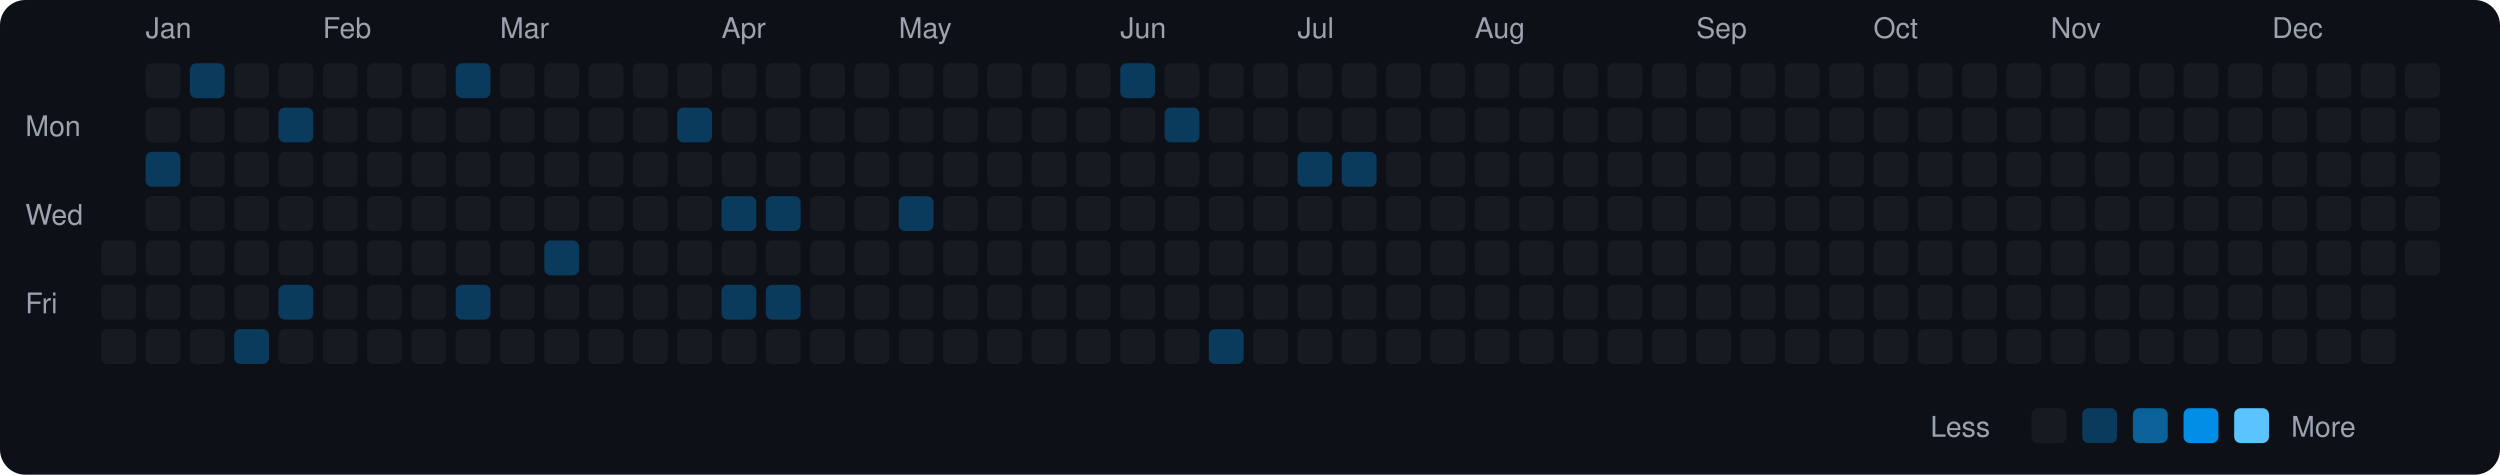
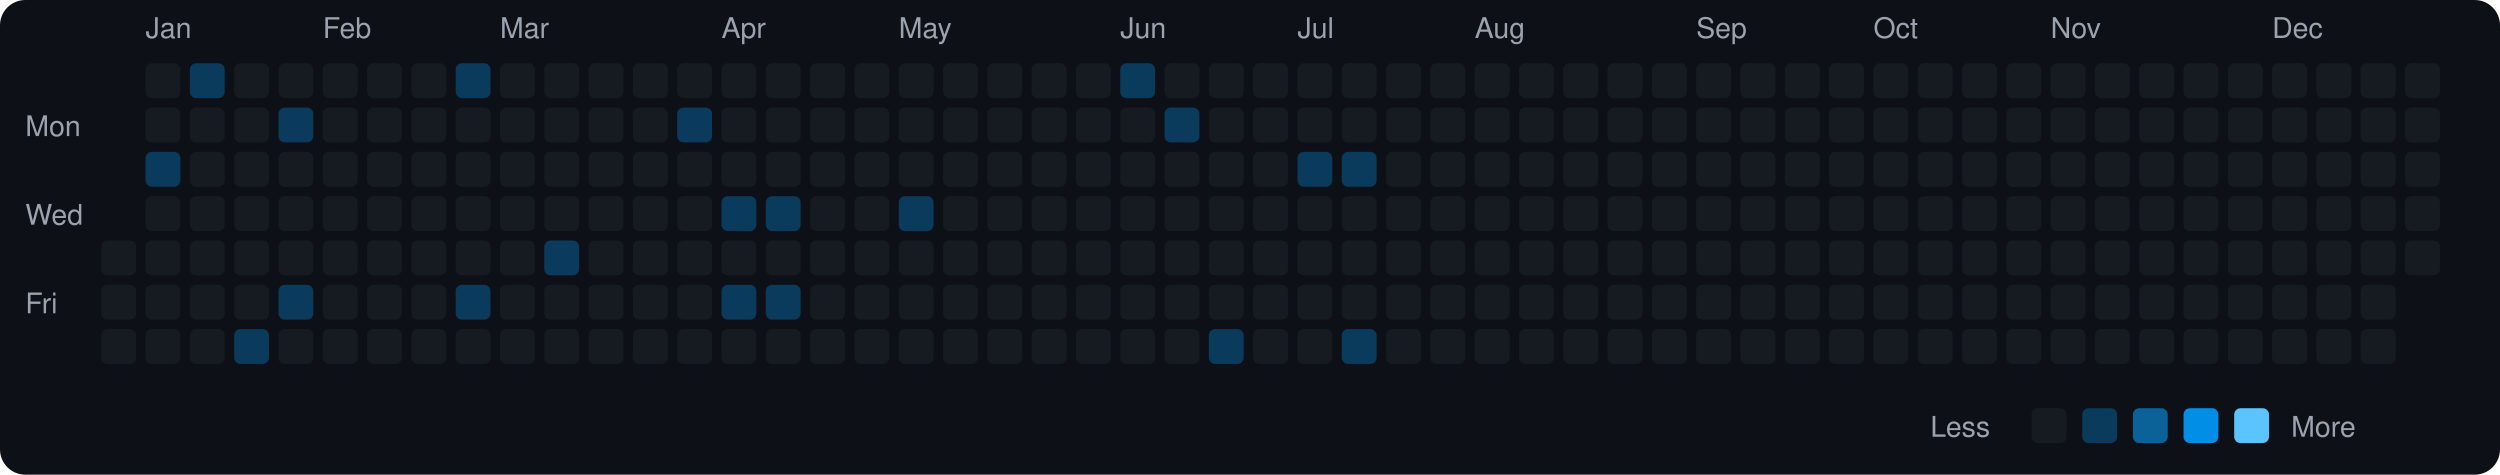
<svg xmlns="http://www.w3.org/2000/svg" viewBox="0 0 790 150" width="790" height="150">
  <rect width="790" height="150" fill="#0d1117" rx="8" ry="8" />
  <text x="8" y="43" fill="#9ca3af" font-size="9" font-family="-apple-system, BlinkMacSystemFont, 'Segoe UI', Helvetica, Arial, sans-serif">Mon</text>
  <text x="8" y="71" fill="#9ca3af" font-size="9" font-family="-apple-system, BlinkMacSystemFont, 'Segoe UI', Helvetica, Arial, sans-serif">Wed</text>
  <text x="8" y="99" fill="#9ca3af" font-size="9" font-family="-apple-system, BlinkMacSystemFont, 'Segoe UI', Helvetica, Arial, sans-serif">Fri</text>
  <rect x="32" y="76" width="11" height="11" rx="2" ry="2" fill="#161b22">
    </rect>
  <rect x="32" y="90" width="11" height="11" rx="2" ry="2" fill="#161b22">
    </rect>
  <rect x="32" y="104" width="11" height="11" rx="2" ry="2" fill="#161b22">
    </rect>
  <text x="46" y="12" fill="#9ca3af" font-size="9" font-family="-apple-system, BlinkMacSystemFont, 'Segoe UI', Helvetica, Arial, sans-serif">Jan</text>
  <rect x="46" y="20" width="11" height="11" rx="2" ry="2" fill="#161b22">
    </rect>
  <rect x="46" y="34" width="11" height="11" rx="2" ry="2" fill="#161b22">
    </rect>
  <rect x="46" y="48" width="11" height="11" rx="2" ry="2" fill="#0b3b5c">
    </rect>
  <rect x="46" y="62" width="11" height="11" rx="2" ry="2" fill="#161b22">
    </rect>
  <rect x="46" y="76" width="11" height="11" rx="2" ry="2" fill="#161b22">
    </rect>
  <rect x="46" y="90" width="11" height="11" rx="2" ry="2" fill="#161b22">
    </rect>
  <rect x="46" y="104" width="11" height="11" rx="2" ry="2" fill="#161b22">
    </rect>
  <rect x="60" y="20" width="11" height="11" rx="2" ry="2" fill="#0b3b5c">
    </rect>
  <rect x="60" y="34" width="11" height="11" rx="2" ry="2" fill="#161b22">
    </rect>
  <rect x="60" y="48" width="11" height="11" rx="2" ry="2" fill="#161b22">
    </rect>
  <rect x="60" y="62" width="11" height="11" rx="2" ry="2" fill="#161b22">
    </rect>
  <rect x="60" y="76" width="11" height="11" rx="2" ry="2" fill="#161b22">
    </rect>
  <rect x="60" y="90" width="11" height="11" rx="2" ry="2" fill="#161b22">
    </rect>
  <rect x="60" y="104" width="11" height="11" rx="2" ry="2" fill="#161b22">
    </rect>
  <rect x="74" y="20" width="11" height="11" rx="2" ry="2" fill="#161b22">
    </rect>
  <rect x="74" y="34" width="11" height="11" rx="2" ry="2" fill="#161b22">
    </rect>
  <rect x="74" y="48" width="11" height="11" rx="2" ry="2" fill="#161b22">
    </rect>
  <rect x="74" y="62" width="11" height="11" rx="2" ry="2" fill="#161b22">
    </rect>
  <rect x="74" y="76" width="11" height="11" rx="2" ry="2" fill="#161b22">
    </rect>
  <rect x="74" y="90" width="11" height="11" rx="2" ry="2" fill="#161b22">
    </rect>
  <rect x="74" y="104" width="11" height="11" rx="2" ry="2" fill="#0b3b5c">
    </rect>
  <rect x="88" y="20" width="11" height="11" rx="2" ry="2" fill="#161b22">
    </rect>
  <rect x="88" y="34" width="11" height="11" rx="2" ry="2" fill="#0b3b5c">
    </rect>
  <rect x="88" y="48" width="11" height="11" rx="2" ry="2" fill="#161b22">
    </rect>
  <rect x="88" y="62" width="11" height="11" rx="2" ry="2" fill="#161b22">
    </rect>
  <rect x="88" y="76" width="11" height="11" rx="2" ry="2" fill="#161b22">
    </rect>
  <rect x="88" y="90" width="11" height="11" rx="2" ry="2" fill="#0b3b5c">
    </rect>
  <rect x="88" y="104" width="11" height="11" rx="2" ry="2" fill="#161b22">
    </rect>
  <text x="102" y="12" fill="#9ca3af" font-size="9" font-family="-apple-system, BlinkMacSystemFont, 'Segoe UI', Helvetica, Arial, sans-serif">Feb</text>
  <rect x="102" y="20" width="11" height="11" rx="2" ry="2" fill="#161b22">
    </rect>
  <rect x="102" y="34" width="11" height="11" rx="2" ry="2" fill="#161b22">
    </rect>
  <rect x="102" y="48" width="11" height="11" rx="2" ry="2" fill="#161b22">
    </rect>
  <rect x="102" y="62" width="11" height="11" rx="2" ry="2" fill="#161b22">
    </rect>
  <rect x="102" y="76" width="11" height="11" rx="2" ry="2" fill="#161b22">
    </rect>
  <rect x="102" y="90" width="11" height="11" rx="2" ry="2" fill="#161b22">
    </rect>
  <rect x="102" y="104" width="11" height="11" rx="2" ry="2" fill="#161b22">
    </rect>
  <rect x="116" y="20" width="11" height="11" rx="2" ry="2" fill="#161b22">
    </rect>
  <rect x="116" y="34" width="11" height="11" rx="2" ry="2" fill="#161b22">
    </rect>
  <rect x="116" y="48" width="11" height="11" rx="2" ry="2" fill="#161b22">
    </rect>
  <rect x="116" y="62" width="11" height="11" rx="2" ry="2" fill="#161b22">
    </rect>
  <rect x="116" y="76" width="11" height="11" rx="2" ry="2" fill="#161b22">
    </rect>
  <rect x="116" y="90" width="11" height="11" rx="2" ry="2" fill="#161b22">
    </rect>
  <rect x="116" y="104" width="11" height="11" rx="2" ry="2" fill="#161b22">
    </rect>
  <rect x="130" y="20" width="11" height="11" rx="2" ry="2" fill="#161b22">
    </rect>
  <rect x="130" y="34" width="11" height="11" rx="2" ry="2" fill="#161b22">
    </rect>
  <rect x="130" y="48" width="11" height="11" rx="2" ry="2" fill="#161b22">
    </rect>
  <rect x="130" y="62" width="11" height="11" rx="2" ry="2" fill="#161b22">
    </rect>
  <rect x="130" y="76" width="11" height="11" rx="2" ry="2" fill="#161b22">
    </rect>
  <rect x="130" y="90" width="11" height="11" rx="2" ry="2" fill="#161b22">
    </rect>
  <rect x="130" y="104" width="11" height="11" rx="2" ry="2" fill="#161b22">
    </rect>
  <rect x="144" y="20" width="11" height="11" rx="2" ry="2" fill="#0b3b5c">
    </rect>
  <rect x="144" y="34" width="11" height="11" rx="2" ry="2" fill="#161b22">
    </rect>
  <rect x="144" y="48" width="11" height="11" rx="2" ry="2" fill="#161b22">
    </rect>
  <rect x="144" y="62" width="11" height="11" rx="2" ry="2" fill="#161b22">
    </rect>
  <rect x="144" y="76" width="11" height="11" rx="2" ry="2" fill="#161b22">
    </rect>
  <rect x="144" y="90" width="11" height="11" rx="2" ry="2" fill="#0b3b5c">
    </rect>
  <rect x="144" y="104" width="11" height="11" rx="2" ry="2" fill="#161b22">
    </rect>
  <text x="158" y="12" fill="#9ca3af" font-size="9" font-family="-apple-system, BlinkMacSystemFont, 'Segoe UI', Helvetica, Arial, sans-serif">Mar</text>
  <rect x="158" y="20" width="11" height="11" rx="2" ry="2" fill="#161b22">
    </rect>
  <rect x="158" y="34" width="11" height="11" rx="2" ry="2" fill="#161b22">
    </rect>
  <rect x="158" y="48" width="11" height="11" rx="2" ry="2" fill="#161b22">
    </rect>
  <rect x="158" y="62" width="11" height="11" rx="2" ry="2" fill="#161b22">
    </rect>
  <rect x="158" y="76" width="11" height="11" rx="2" ry="2" fill="#161b22">
    </rect>
  <rect x="158" y="90" width="11" height="11" rx="2" ry="2" fill="#161b22">
    </rect>
  <rect x="158" y="104" width="11" height="11" rx="2" ry="2" fill="#161b22">
    </rect>
  <rect x="172" y="20" width="11" height="11" rx="2" ry="2" fill="#161b22">
    </rect>
  <rect x="172" y="34" width="11" height="11" rx="2" ry="2" fill="#161b22">
    </rect>
  <rect x="172" y="48" width="11" height="11" rx="2" ry="2" fill="#161b22">
    </rect>
  <rect x="172" y="62" width="11" height="11" rx="2" ry="2" fill="#161b22">
    </rect>
  <rect x="172" y="76" width="11" height="11" rx="2" ry="2" fill="#0b3b5c">
    </rect>
  <rect x="172" y="90" width="11" height="11" rx="2" ry="2" fill="#161b22">
    </rect>
  <rect x="172" y="104" width="11" height="11" rx="2" ry="2" fill="#161b22">
    </rect>
  <rect x="186" y="20" width="11" height="11" rx="2" ry="2" fill="#161b22">
    </rect>
  <rect x="186" y="34" width="11" height="11" rx="2" ry="2" fill="#161b22">
    </rect>
  <rect x="186" y="48" width="11" height="11" rx="2" ry="2" fill="#161b22">
    </rect>
  <rect x="186" y="62" width="11" height="11" rx="2" ry="2" fill="#161b22">
    </rect>
  <rect x="186" y="76" width="11" height="11" rx="2" ry="2" fill="#161b22">
    </rect>
  <rect x="186" y="90" width="11" height="11" rx="2" ry="2" fill="#161b22">
    </rect>
  <rect x="186" y="104" width="11" height="11" rx="2" ry="2" fill="#161b22">
    </rect>
  <rect x="200" y="20" width="11" height="11" rx="2" ry="2" fill="#161b22">
    </rect>
  <rect x="200" y="34" width="11" height="11" rx="2" ry="2" fill="#161b22">
    </rect>
  <rect x="200" y="48" width="11" height="11" rx="2" ry="2" fill="#161b22">
    </rect>
  <rect x="200" y="62" width="11" height="11" rx="2" ry="2" fill="#161b22">
    </rect>
  <rect x="200" y="76" width="11" height="11" rx="2" ry="2" fill="#161b22">
    </rect>
  <rect x="200" y="90" width="11" height="11" rx="2" ry="2" fill="#161b22">
    </rect>
  <rect x="200" y="104" width="11" height="11" rx="2" ry="2" fill="#161b22">
    </rect>
  <rect x="214" y="20" width="11" height="11" rx="2" ry="2" fill="#161b22">
    </rect>
  <rect x="214" y="34" width="11" height="11" rx="2" ry="2" fill="#0b3b5c">
    </rect>
  <rect x="214" y="48" width="11" height="11" rx="2" ry="2" fill="#161b22">
    </rect>
  <rect x="214" y="62" width="11" height="11" rx="2" ry="2" fill="#161b22">
    </rect>
  <rect x="214" y="76" width="11" height="11" rx="2" ry="2" fill="#161b22">
    </rect>
  <rect x="214" y="90" width="11" height="11" rx="2" ry="2" fill="#161b22">
    </rect>
  <rect x="214" y="104" width="11" height="11" rx="2" ry="2" fill="#161b22">
    </rect>
  <text x="228" y="12" fill="#9ca3af" font-size="9" font-family="-apple-system, BlinkMacSystemFont, 'Segoe UI', Helvetica, Arial, sans-serif">Apr</text>
  <rect x="228" y="20" width="11" height="11" rx="2" ry="2" fill="#161b22">
    </rect>
  <rect x="228" y="34" width="11" height="11" rx="2" ry="2" fill="#161b22">
    </rect>
  <rect x="228" y="48" width="11" height="11" rx="2" ry="2" fill="#161b22">
    </rect>
  <rect x="228" y="62" width="11" height="11" rx="2" ry="2" fill="#0b3b5c">
    </rect>
  <rect x="228" y="76" width="11" height="11" rx="2" ry="2" fill="#161b22">
    </rect>
  <rect x="228" y="90" width="11" height="11" rx="2" ry="2" fill="#0b3b5c">
    </rect>
  <rect x="228" y="104" width="11" height="11" rx="2" ry="2" fill="#161b22">
    </rect>
  <rect x="242" y="20" width="11" height="11" rx="2" ry="2" fill="#161b22">
    </rect>
  <rect x="242" y="34" width="11" height="11" rx="2" ry="2" fill="#161b22">
    </rect>
  <rect x="242" y="48" width="11" height="11" rx="2" ry="2" fill="#161b22">
    </rect>
  <rect x="242" y="62" width="11" height="11" rx="2" ry="2" fill="#0b3b5c">
    </rect>
  <rect x="242" y="76" width="11" height="11" rx="2" ry="2" fill="#161b22">
    </rect>
  <rect x="242" y="90" width="11" height="11" rx="2" ry="2" fill="#0b3b5c">
    </rect>
  <rect x="242" y="104" width="11" height="11" rx="2" ry="2" fill="#161b22">
    </rect>
  <rect x="256" y="20" width="11" height="11" rx="2" ry="2" fill="#161b22">
    </rect>
  <rect x="256" y="34" width="11" height="11" rx="2" ry="2" fill="#161b22">
    </rect>
  <rect x="256" y="48" width="11" height="11" rx="2" ry="2" fill="#161b22">
    </rect>
  <rect x="256" y="62" width="11" height="11" rx="2" ry="2" fill="#161b22">
    </rect>
  <rect x="256" y="76" width="11" height="11" rx="2" ry="2" fill="#161b22">
    </rect>
  <rect x="256" y="90" width="11" height="11" rx="2" ry="2" fill="#161b22">
    </rect>
  <rect x="256" y="104" width="11" height="11" rx="2" ry="2" fill="#161b22">
    </rect>
  <rect x="270" y="20" width="11" height="11" rx="2" ry="2" fill="#161b22">
    </rect>
  <rect x="270" y="34" width="11" height="11" rx="2" ry="2" fill="#161b22">
    </rect>
  <rect x="270" y="48" width="11" height="11" rx="2" ry="2" fill="#161b22">
    </rect>
  <rect x="270" y="62" width="11" height="11" rx="2" ry="2" fill="#161b22">
    </rect>
  <rect x="270" y="76" width="11" height="11" rx="2" ry="2" fill="#161b22">
    </rect>
  <rect x="270" y="90" width="11" height="11" rx="2" ry="2" fill="#161b22">
    </rect>
  <rect x="270" y="104" width="11" height="11" rx="2" ry="2" fill="#161b22">
    </rect>
  <text x="284" y="12" fill="#9ca3af" font-size="9" font-family="-apple-system, BlinkMacSystemFont, 'Segoe UI', Helvetica, Arial, sans-serif">May</text>
  <rect x="284" y="20" width="11" height="11" rx="2" ry="2" fill="#161b22">
    </rect>
  <rect x="284" y="34" width="11" height="11" rx="2" ry="2" fill="#161b22">
    </rect>
  <rect x="284" y="48" width="11" height="11" rx="2" ry="2" fill="#161b22">
    </rect>
  <rect x="284" y="62" width="11" height="11" rx="2" ry="2" fill="#0b3b5c">
    </rect>
  <rect x="284" y="76" width="11" height="11" rx="2" ry="2" fill="#161b22">
    </rect>
  <rect x="284" y="90" width="11" height="11" rx="2" ry="2" fill="#161b22">
    </rect>
  <rect x="284" y="104" width="11" height="11" rx="2" ry="2" fill="#161b22">
    </rect>
  <rect x="298" y="20" width="11" height="11" rx="2" ry="2" fill="#161b22">
    </rect>
  <rect x="298" y="34" width="11" height="11" rx="2" ry="2" fill="#161b22">
    </rect>
  <rect x="298" y="48" width="11" height="11" rx="2" ry="2" fill="#161b22">
    </rect>
  <rect x="298" y="62" width="11" height="11" rx="2" ry="2" fill="#161b22">
    </rect>
  <rect x="298" y="76" width="11" height="11" rx="2" ry="2" fill="#161b22">
    </rect>
  <rect x="298" y="90" width="11" height="11" rx="2" ry="2" fill="#161b22">
    </rect>
  <rect x="298" y="104" width="11" height="11" rx="2" ry="2" fill="#161b22">
    </rect>
  <rect x="312" y="20" width="11" height="11" rx="2" ry="2" fill="#161b22">
    </rect>
  <rect x="312" y="34" width="11" height="11" rx="2" ry="2" fill="#161b22">
    </rect>
  <rect x="312" y="48" width="11" height="11" rx="2" ry="2" fill="#161b22">
    </rect>
  <rect x="312" y="62" width="11" height="11" rx="2" ry="2" fill="#161b22">
    </rect>
  <rect x="312" y="76" width="11" height="11" rx="2" ry="2" fill="#161b22">
    </rect>
  <rect x="312" y="90" width="11" height="11" rx="2" ry="2" fill="#161b22">
    </rect>
  <rect x="312" y="104" width="11" height="11" rx="2" ry="2" fill="#161b22">
    </rect>
  <rect x="326" y="20" width="11" height="11" rx="2" ry="2" fill="#161b22">
    </rect>
  <rect x="326" y="34" width="11" height="11" rx="2" ry="2" fill="#161b22">
    </rect>
  <rect x="326" y="48" width="11" height="11" rx="2" ry="2" fill="#161b22">
    </rect>
  <rect x="326" y="62" width="11" height="11" rx="2" ry="2" fill="#161b22">
    </rect>
  <rect x="326" y="76" width="11" height="11" rx="2" ry="2" fill="#161b22">
    </rect>
  <rect x="326" y="90" width="11" height="11" rx="2" ry="2" fill="#161b22">
    </rect>
  <rect x="326" y="104" width="11" height="11" rx="2" ry="2" fill="#161b22">
    </rect>
  <rect x="340" y="20" width="11" height="11" rx="2" ry="2" fill="#161b22">
    </rect>
  <rect x="340" y="34" width="11" height="11" rx="2" ry="2" fill="#161b22">
    </rect>
  <rect x="340" y="48" width="11" height="11" rx="2" ry="2" fill="#161b22">
    </rect>
  <rect x="340" y="62" width="11" height="11" rx="2" ry="2" fill="#161b22">
    </rect>
  <rect x="340" y="76" width="11" height="11" rx="2" ry="2" fill="#161b22">
    </rect>
  <rect x="340" y="90" width="11" height="11" rx="2" ry="2" fill="#161b22">
    </rect>
  <rect x="340" y="104" width="11" height="11" rx="2" ry="2" fill="#161b22">
    </rect>
  <text x="354" y="12" fill="#9ca3af" font-size="9" font-family="-apple-system, BlinkMacSystemFont, 'Segoe UI', Helvetica, Arial, sans-serif">Jun</text>
  <rect x="354" y="20" width="11" height="11" rx="2" ry="2" fill="#0b3b5c">
    </rect>
  <rect x="354" y="34" width="11" height="11" rx="2" ry="2" fill="#161b22">
    </rect>
  <rect x="354" y="48" width="11" height="11" rx="2" ry="2" fill="#161b22">
    </rect>
  <rect x="354" y="62" width="11" height="11" rx="2" ry="2" fill="#161b22">
    </rect>
  <rect x="354" y="76" width="11" height="11" rx="2" ry="2" fill="#161b22">
    </rect>
  <rect x="354" y="90" width="11" height="11" rx="2" ry="2" fill="#161b22">
    </rect>
  <rect x="354" y="104" width="11" height="11" rx="2" ry="2" fill="#161b22">
    </rect>
  <rect x="368" y="20" width="11" height="11" rx="2" ry="2" fill="#161b22">
    </rect>
  <rect x="368" y="34" width="11" height="11" rx="2" ry="2" fill="#0b3b5c">
    </rect>
  <rect x="368" y="48" width="11" height="11" rx="2" ry="2" fill="#161b22">
    </rect>
  <rect x="368" y="62" width="11" height="11" rx="2" ry="2" fill="#161b22">
    </rect>
  <rect x="368" y="76" width="11" height="11" rx="2" ry="2" fill="#161b22">
    </rect>
  <rect x="368" y="90" width="11" height="11" rx="2" ry="2" fill="#161b22">
    </rect>
  <rect x="368" y="104" width="11" height="11" rx="2" ry="2" fill="#161b22">
    </rect>
  <rect x="382" y="20" width="11" height="11" rx="2" ry="2" fill="#161b22">
    </rect>
  <rect x="382" y="34" width="11" height="11" rx="2" ry="2" fill="#161b22">
    </rect>
  <rect x="382" y="48" width="11" height="11" rx="2" ry="2" fill="#161b22">
    </rect>
  <rect x="382" y="62" width="11" height="11" rx="2" ry="2" fill="#161b22">
    </rect>
  <rect x="382" y="76" width="11" height="11" rx="2" ry="2" fill="#161b22">
    </rect>
  <rect x="382" y="90" width="11" height="11" rx="2" ry="2" fill="#161b22">
    </rect>
  <rect x="382" y="104" width="11" height="11" rx="2" ry="2" fill="#0b3b5c">
    </rect>
  <rect x="396" y="20" width="11" height="11" rx="2" ry="2" fill="#161b22">
    </rect>
  <rect x="396" y="34" width="11" height="11" rx="2" ry="2" fill="#161b22">
    </rect>
  <rect x="396" y="48" width="11" height="11" rx="2" ry="2" fill="#161b22">
    </rect>
  <rect x="396" y="62" width="11" height="11" rx="2" ry="2" fill="#161b22">
    </rect>
  <rect x="396" y="76" width="11" height="11" rx="2" ry="2" fill="#161b22">
    </rect>
  <rect x="396" y="90" width="11" height="11" rx="2" ry="2" fill="#161b22">
    </rect>
  <rect x="396" y="104" width="11" height="11" rx="2" ry="2" fill="#161b22">
    </rect>
  <text x="410" y="12" fill="#9ca3af" font-size="9" font-family="-apple-system, BlinkMacSystemFont, 'Segoe UI', Helvetica, Arial, sans-serif">Jul</text>
  <rect x="410" y="20" width="11" height="11" rx="2" ry="2" fill="#161b22">
    </rect>
  <rect x="410" y="34" width="11" height="11" rx="2" ry="2" fill="#161b22">
    </rect>
  <rect x="410" y="48" width="11" height="11" rx="2" ry="2" fill="#0b3b5c">
    </rect>
  <rect x="410" y="62" width="11" height="11" rx="2" ry="2" fill="#161b22">
    </rect>
  <rect x="410" y="76" width="11" height="11" rx="2" ry="2" fill="#161b22">
    </rect>
  <rect x="410" y="90" width="11" height="11" rx="2" ry="2" fill="#161b22">
    </rect>
  <rect x="410" y="104" width="11" height="11" rx="2" ry="2" fill="#161b22">
    </rect>
  <rect x="424" y="20" width="11" height="11" rx="2" ry="2" fill="#161b22">
    </rect>
  <rect x="424" y="34" width="11" height="11" rx="2" ry="2" fill="#161b22">
    </rect>
  <rect x="424" y="48" width="11" height="11" rx="2" ry="2" fill="#0b3b5c">
    </rect>
  <rect x="424" y="62" width="11" height="11" rx="2" ry="2" fill="#161b22">
    </rect>
  <rect x="424" y="76" width="11" height="11" rx="2" ry="2" fill="#161b22">
    </rect>
  <rect x="424" y="90" width="11" height="11" rx="2" ry="2" fill="#161b22">
    </rect>
-   <rect x="424" y="104" width="11" height="11" rx="2" ry="2" fill="#161b22">
+   <rect x="424" y="104" width="11" height="11" rx="2" ry="2" fill="#0b3b5c">
    </rect>
  <rect x="438" y="20" width="11" height="11" rx="2" ry="2" fill="#161b22">
    </rect>
  <rect x="438" y="34" width="11" height="11" rx="2" ry="2" fill="#161b22">
    </rect>
  <rect x="438" y="48" width="11" height="11" rx="2" ry="2" fill="#161b22">
    </rect>
  <rect x="438" y="62" width="11" height="11" rx="2" ry="2" fill="#161b22">
    </rect>
  <rect x="438" y="76" width="11" height="11" rx="2" ry="2" fill="#161b22">
    </rect>
  <rect x="438" y="90" width="11" height="11" rx="2" ry="2" fill="#161b22">
    </rect>
  <rect x="438" y="104" width="11" height="11" rx="2" ry="2" fill="#161b22">
    </rect>
  <rect x="452" y="20" width="11" height="11" rx="2" ry="2" fill="#161b22">
    </rect>
  <rect x="452" y="34" width="11" height="11" rx="2" ry="2" fill="#161b22">
    </rect>
  <rect x="452" y="48" width="11" height="11" rx="2" ry="2" fill="#161b22">
    </rect>
  <rect x="452" y="62" width="11" height="11" rx="2" ry="2" fill="#161b22">
    </rect>
  <rect x="452" y="76" width="11" height="11" rx="2" ry="2" fill="#161b22">
    </rect>
  <rect x="452" y="90" width="11" height="11" rx="2" ry="2" fill="#161b22">
    </rect>
  <rect x="452" y="104" width="11" height="11" rx="2" ry="2" fill="#161b22">
    </rect>
  <text x="466" y="12" fill="#9ca3af" font-size="9" font-family="-apple-system, BlinkMacSystemFont, 'Segoe UI', Helvetica, Arial, sans-serif">Aug</text>
  <rect x="466" y="20" width="11" height="11" rx="2" ry="2" fill="#161b22">
    </rect>
  <rect x="466" y="34" width="11" height="11" rx="2" ry="2" fill="#161b22">
    </rect>
  <rect x="466" y="48" width="11" height="11" rx="2" ry="2" fill="#161b22">
    </rect>
  <rect x="466" y="62" width="11" height="11" rx="2" ry="2" fill="#161b22">
    </rect>
  <rect x="466" y="76" width="11" height="11" rx="2" ry="2" fill="#161b22">
    </rect>
  <rect x="466" y="90" width="11" height="11" rx="2" ry="2" fill="#161b22">
    </rect>
  <rect x="466" y="104" width="11" height="11" rx="2" ry="2" fill="#161b22">
    </rect>
  <rect x="480" y="20" width="11" height="11" rx="2" ry="2" fill="#161b22">
    </rect>
  <rect x="480" y="34" width="11" height="11" rx="2" ry="2" fill="#161b22">
    </rect>
  <rect x="480" y="48" width="11" height="11" rx="2" ry="2" fill="#161b22">
    </rect>
  <rect x="480" y="62" width="11" height="11" rx="2" ry="2" fill="#161b22">
    </rect>
  <rect x="480" y="76" width="11" height="11" rx="2" ry="2" fill="#161b22">
    </rect>
  <rect x="480" y="90" width="11" height="11" rx="2" ry="2" fill="#161b22">
    </rect>
  <rect x="480" y="104" width="11" height="11" rx="2" ry="2" fill="#161b22">
    </rect>
  <rect x="494" y="20" width="11" height="11" rx="2" ry="2" fill="#161b22">
    </rect>
  <rect x="494" y="34" width="11" height="11" rx="2" ry="2" fill="#161b22">
    </rect>
  <rect x="494" y="48" width="11" height="11" rx="2" ry="2" fill="#161b22">
    </rect>
  <rect x="494" y="62" width="11" height="11" rx="2" ry="2" fill="#161b22">
    </rect>
  <rect x="494" y="76" width="11" height="11" rx="2" ry="2" fill="#161b22">
    </rect>
  <rect x="494" y="90" width="11" height="11" rx="2" ry="2" fill="#161b22">
    </rect>
  <rect x="494" y="104" width="11" height="11" rx="2" ry="2" fill="#161b22">
    </rect>
  <rect x="508" y="20" width="11" height="11" rx="2" ry="2" fill="#161b22">
    </rect>
  <rect x="508" y="34" width="11" height="11" rx="2" ry="2" fill="#161b22">
    </rect>
  <rect x="508" y="48" width="11" height="11" rx="2" ry="2" fill="#161b22">
    </rect>
  <rect x="508" y="62" width="11" height="11" rx="2" ry="2" fill="#161b22">
    </rect>
  <rect x="508" y="76" width="11" height="11" rx="2" ry="2" fill="#161b22">
    </rect>
  <rect x="508" y="90" width="11" height="11" rx="2" ry="2" fill="#161b22">
    </rect>
  <rect x="508" y="104" width="11" height="11" rx="2" ry="2" fill="#161b22">
    </rect>
  <rect x="522" y="20" width="11" height="11" rx="2" ry="2" fill="#161b22">
    </rect>
  <rect x="522" y="34" width="11" height="11" rx="2" ry="2" fill="#161b22">
    </rect>
  <rect x="522" y="48" width="11" height="11" rx="2" ry="2" fill="#161b22">
    </rect>
  <rect x="522" y="62" width="11" height="11" rx="2" ry="2" fill="#161b22">
    </rect>
  <rect x="522" y="76" width="11" height="11" rx="2" ry="2" fill="#161b22">
    </rect>
  <rect x="522" y="90" width="11" height="11" rx="2" ry="2" fill="#161b22">
    </rect>
  <rect x="522" y="104" width="11" height="11" rx="2" ry="2" fill="#161b22">
    </rect>
  <text x="536" y="12" fill="#9ca3af" font-size="9" font-family="-apple-system, BlinkMacSystemFont, 'Segoe UI', Helvetica, Arial, sans-serif">Sep</text>
  <rect x="536" y="20" width="11" height="11" rx="2" ry="2" fill="#161b22">
    </rect>
  <rect x="536" y="34" width="11" height="11" rx="2" ry="2" fill="#161b22">
    </rect>
  <rect x="536" y="48" width="11" height="11" rx="2" ry="2" fill="#161b22">
    </rect>
  <rect x="536" y="62" width="11" height="11" rx="2" ry="2" fill="#161b22">
    </rect>
  <rect x="536" y="76" width="11" height="11" rx="2" ry="2" fill="#161b22">
    </rect>
  <rect x="536" y="90" width="11" height="11" rx="2" ry="2" fill="#161b22">
    </rect>
  <rect x="536" y="104" width="11" height="11" rx="2" ry="2" fill="#161b22">
    </rect>
  <rect x="550" y="20" width="11" height="11" rx="2" ry="2" fill="#161b22">
    </rect>
  <rect x="550" y="34" width="11" height="11" rx="2" ry="2" fill="#161b22">
    </rect>
  <rect x="550" y="48" width="11" height="11" rx="2" ry="2" fill="#161b22">
    </rect>
  <rect x="550" y="62" width="11" height="11" rx="2" ry="2" fill="#161b22">
    </rect>
  <rect x="550" y="76" width="11" height="11" rx="2" ry="2" fill="#161b22">
    </rect>
  <rect x="550" y="90" width="11" height="11" rx="2" ry="2" fill="#161b22">
    </rect>
  <rect x="550" y="104" width="11" height="11" rx="2" ry="2" fill="#161b22">
    </rect>
  <rect x="564" y="20" width="11" height="11" rx="2" ry="2" fill="#161b22">
    </rect>
  <rect x="564" y="34" width="11" height="11" rx="2" ry="2" fill="#161b22">
    </rect>
  <rect x="564" y="48" width="11" height="11" rx="2" ry="2" fill="#161b22">
    </rect>
  <rect x="564" y="62" width="11" height="11" rx="2" ry="2" fill="#161b22">
    </rect>
  <rect x="564" y="76" width="11" height="11" rx="2" ry="2" fill="#161b22">
    </rect>
  <rect x="564" y="90" width="11" height="11" rx="2" ry="2" fill="#161b22">
    </rect>
  <rect x="564" y="104" width="11" height="11" rx="2" ry="2" fill="#161b22">
    </rect>
  <rect x="578" y="20" width="11" height="11" rx="2" ry="2" fill="#161b22">
    </rect>
  <rect x="578" y="34" width="11" height="11" rx="2" ry="2" fill="#161b22">
    </rect>
  <rect x="578" y="48" width="11" height="11" rx="2" ry="2" fill="#161b22">
    </rect>
  <rect x="578" y="62" width="11" height="11" rx="2" ry="2" fill="#161b22">
    </rect>
  <rect x="578" y="76" width="11" height="11" rx="2" ry="2" fill="#161b22">
    </rect>
  <rect x="578" y="90" width="11" height="11" rx="2" ry="2" fill="#161b22">
    </rect>
  <rect x="578" y="104" width="11" height="11" rx="2" ry="2" fill="#161b22">
    </rect>
  <text x="592" y="12" fill="#9ca3af" font-size="9" font-family="-apple-system, BlinkMacSystemFont, 'Segoe UI', Helvetica, Arial, sans-serif">Oct</text>
  <rect x="592" y="20" width="11" height="11" rx="2" ry="2" fill="#161b22">
    </rect>
  <rect x="592" y="34" width="11" height="11" rx="2" ry="2" fill="#161b22">
    </rect>
  <rect x="592" y="48" width="11" height="11" rx="2" ry="2" fill="#161b22">
    </rect>
  <rect x="592" y="62" width="11" height="11" rx="2" ry="2" fill="#161b22">
    </rect>
  <rect x="592" y="76" width="11" height="11" rx="2" ry="2" fill="#161b22">
    </rect>
  <rect x="592" y="90" width="11" height="11" rx="2" ry="2" fill="#161b22">
    </rect>
  <rect x="592" y="104" width="11" height="11" rx="2" ry="2" fill="#161b22">
    </rect>
  <rect x="606" y="20" width="11" height="11" rx="2" ry="2" fill="#161b22">
    </rect>
  <rect x="606" y="34" width="11" height="11" rx="2" ry="2" fill="#161b22">
    </rect>
  <rect x="606" y="48" width="11" height="11" rx="2" ry="2" fill="#161b22">
    </rect>
  <rect x="606" y="62" width="11" height="11" rx="2" ry="2" fill="#161b22">
    </rect>
  <rect x="606" y="76" width="11" height="11" rx="2" ry="2" fill="#161b22">
    </rect>
  <rect x="606" y="90" width="11" height="11" rx="2" ry="2" fill="#161b22">
    </rect>
  <rect x="606" y="104" width="11" height="11" rx="2" ry="2" fill="#161b22">
    </rect>
  <rect x="620" y="20" width="11" height="11" rx="2" ry="2" fill="#161b22">
    </rect>
  <rect x="620" y="34" width="11" height="11" rx="2" ry="2" fill="#161b22">
    </rect>
  <rect x="620" y="48" width="11" height="11" rx="2" ry="2" fill="#161b22">
    </rect>
  <rect x="620" y="62" width="11" height="11" rx="2" ry="2" fill="#161b22">
    </rect>
  <rect x="620" y="76" width="11" height="11" rx="2" ry="2" fill="#161b22">
    </rect>
  <rect x="620" y="90" width="11" height="11" rx="2" ry="2" fill="#161b22">
    </rect>
  <rect x="620" y="104" width="11" height="11" rx="2" ry="2" fill="#161b22">
    </rect>
  <rect x="634" y="20" width="11" height="11" rx="2" ry="2" fill="#161b22">
    </rect>
  <rect x="634" y="34" width="11" height="11" rx="2" ry="2" fill="#161b22">
    </rect>
  <rect x="634" y="48" width="11" height="11" rx="2" ry="2" fill="#161b22">
    </rect>
  <rect x="634" y="62" width="11" height="11" rx="2" ry="2" fill="#161b22">
    </rect>
  <rect x="634" y="76" width="11" height="11" rx="2" ry="2" fill="#161b22">
    </rect>
  <rect x="634" y="90" width="11" height="11" rx="2" ry="2" fill="#161b22">
    </rect>
  <rect x="634" y="104" width="11" height="11" rx="2" ry="2" fill="#161b22">
    </rect>
  <text x="648" y="12" fill="#9ca3af" font-size="9" font-family="-apple-system, BlinkMacSystemFont, 'Segoe UI', Helvetica, Arial, sans-serif">Nov</text>
  <rect x="648" y="20" width="11" height="11" rx="2" ry="2" fill="#161b22">
    </rect>
  <rect x="648" y="34" width="11" height="11" rx="2" ry="2" fill="#161b22">
    </rect>
  <rect x="648" y="48" width="11" height="11" rx="2" ry="2" fill="#161b22">
    </rect>
  <rect x="648" y="62" width="11" height="11" rx="2" ry="2" fill="#161b22">
    </rect>
  <rect x="648" y="76" width="11" height="11" rx="2" ry="2" fill="#161b22">
    </rect>
  <rect x="648" y="90" width="11" height="11" rx="2" ry="2" fill="#161b22">
    </rect>
  <rect x="648" y="104" width="11" height="11" rx="2" ry="2" fill="#161b22">
    </rect>
  <rect x="662" y="20" width="11" height="11" rx="2" ry="2" fill="#161b22">
    </rect>
  <rect x="662" y="34" width="11" height="11" rx="2" ry="2" fill="#161b22">
    </rect>
  <rect x="662" y="48" width="11" height="11" rx="2" ry="2" fill="#161b22">
    </rect>
  <rect x="662" y="62" width="11" height="11" rx="2" ry="2" fill="#161b22">
    </rect>
  <rect x="662" y="76" width="11" height="11" rx="2" ry="2" fill="#161b22">
    </rect>
  <rect x="662" y="90" width="11" height="11" rx="2" ry="2" fill="#161b22">
    </rect>
  <rect x="662" y="104" width="11" height="11" rx="2" ry="2" fill="#161b22">
    </rect>
  <rect x="676" y="20" width="11" height="11" rx="2" ry="2" fill="#161b22">
    </rect>
  <rect x="676" y="34" width="11" height="11" rx="2" ry="2" fill="#161b22">
    </rect>
  <rect x="676" y="48" width="11" height="11" rx="2" ry="2" fill="#161b22">
    </rect>
  <rect x="676" y="62" width="11" height="11" rx="2" ry="2" fill="#161b22">
    </rect>
  <rect x="676" y="76" width="11" height="11" rx="2" ry="2" fill="#161b22">
    </rect>
  <rect x="676" y="90" width="11" height="11" rx="2" ry="2" fill="#161b22">
    </rect>
  <rect x="676" y="104" width="11" height="11" rx="2" ry="2" fill="#161b22">
    </rect>
  <rect x="690" y="20" width="11" height="11" rx="2" ry="2" fill="#161b22">
    </rect>
  <rect x="690" y="34" width="11" height="11" rx="2" ry="2" fill="#161b22">
    </rect>
  <rect x="690" y="48" width="11" height="11" rx="2" ry="2" fill="#161b22">
    </rect>
  <rect x="690" y="62" width="11" height="11" rx="2" ry="2" fill="#161b22">
    </rect>
  <rect x="690" y="76" width="11" height="11" rx="2" ry="2" fill="#161b22">
    </rect>
  <rect x="690" y="90" width="11" height="11" rx="2" ry="2" fill="#161b22">
    </rect>
  <rect x="690" y="104" width="11" height="11" rx="2" ry="2" fill="#161b22">
    </rect>
  <rect x="704" y="20" width="11" height="11" rx="2" ry="2" fill="#161b22">
    </rect>
  <rect x="704" y="34" width="11" height="11" rx="2" ry="2" fill="#161b22">
    </rect>
  <rect x="704" y="48" width="11" height="11" rx="2" ry="2" fill="#161b22">
    </rect>
  <rect x="704" y="62" width="11" height="11" rx="2" ry="2" fill="#161b22">
    </rect>
  <rect x="704" y="76" width="11" height="11" rx="2" ry="2" fill="#161b22">
    </rect>
  <rect x="704" y="90" width="11" height="11" rx="2" ry="2" fill="#161b22">
    </rect>
  <rect x="704" y="104" width="11" height="11" rx="2" ry="2" fill="#161b22">
    </rect>
  <text x="718" y="12" fill="#9ca3af" font-size="9" font-family="-apple-system, BlinkMacSystemFont, 'Segoe UI', Helvetica, Arial, sans-serif">Dec</text>
  <rect x="718" y="20" width="11" height="11" rx="2" ry="2" fill="#161b22">
    </rect>
  <rect x="718" y="34" width="11" height="11" rx="2" ry="2" fill="#161b22">
    </rect>
  <rect x="718" y="48" width="11" height="11" rx="2" ry="2" fill="#161b22">
    </rect>
  <rect x="718" y="62" width="11" height="11" rx="2" ry="2" fill="#161b22">
    </rect>
  <rect x="718" y="76" width="11" height="11" rx="2" ry="2" fill="#161b22">
    </rect>
  <rect x="718" y="90" width="11" height="11" rx="2" ry="2" fill="#161b22">
    </rect>
  <rect x="718" y="104" width="11" height="11" rx="2" ry="2" fill="#161b22">
    </rect>
  <rect x="732" y="20" width="11" height="11" rx="2" ry="2" fill="#161b22">
    </rect>
  <rect x="732" y="34" width="11" height="11" rx="2" ry="2" fill="#161b22">
    </rect>
  <rect x="732" y="48" width="11" height="11" rx="2" ry="2" fill="#161b22">
    </rect>
  <rect x="732" y="62" width="11" height="11" rx="2" ry="2" fill="#161b22">
    </rect>
  <rect x="732" y="76" width="11" height="11" rx="2" ry="2" fill="#161b22">
    </rect>
  <rect x="732" y="90" width="11" height="11" rx="2" ry="2" fill="#161b22">
    </rect>
  <rect x="732" y="104" width="11" height="11" rx="2" ry="2" fill="#161b22">
    </rect>
  <rect x="746" y="20" width="11" height="11" rx="2" ry="2" fill="#161b22">
    </rect>
  <rect x="746" y="34" width="11" height="11" rx="2" ry="2" fill="#161b22">
    </rect>
  <rect x="746" y="48" width="11" height="11" rx="2" ry="2" fill="#161b22">
    </rect>
  <rect x="746" y="62" width="11" height="11" rx="2" ry="2" fill="#161b22">
    </rect>
  <rect x="746" y="76" width="11" height="11" rx="2" ry="2" fill="#161b22">
    </rect>
  <rect x="746" y="90" width="11" height="11" rx="2" ry="2" fill="#161b22">
    </rect>
  <rect x="746" y="104" width="11" height="11" rx="2" ry="2" fill="#161b22">
    </rect>
  <rect x="760" y="20" width="11" height="11" rx="2" ry="2" fill="#161b22">
    </rect>
  <rect x="760" y="34" width="11" height="11" rx="2" ry="2" fill="#161b22">
    </rect>
  <rect x="760" y="48" width="11" height="11" rx="2" ry="2" fill="#161b22">
    </rect>
  <rect x="760" y="62" width="11" height="11" rx="2" ry="2" fill="#161b22">
    </rect>
  <rect x="760" y="76" width="11" height="11" rx="2" ry="2" fill="#161b22">
    </rect>
  <text x="610" y="138" fill="#9ca3af" font-size="9" font-family="-apple-system, BlinkMacSystemFont, 'Segoe UI', Helvetica, Arial, sans-serif">Less</text>
  <rect x="642" y="129" width="11" height="11" rx="2" ry="2" fill="#161b22" />
  <rect x="658" y="129" width="11" height="11" rx="2" ry="2" fill="#0b3b5c" />
  <rect x="674" y="129" width="11" height="11" rx="2" ry="2" fill="#0a6299" />
  <rect x="690" y="129" width="11" height="11" rx="2" ry="2" fill="#008ee6" />
  <rect x="706" y="129" width="11" height="11" rx="2" ry="2" fill="#5bc4ff" />
  <text x="724" y="138" fill="#9ca3af" font-size="9" font-family="-apple-system, BlinkMacSystemFont, 'Segoe UI', Helvetica, Arial, sans-serif">More</text>
</svg>
